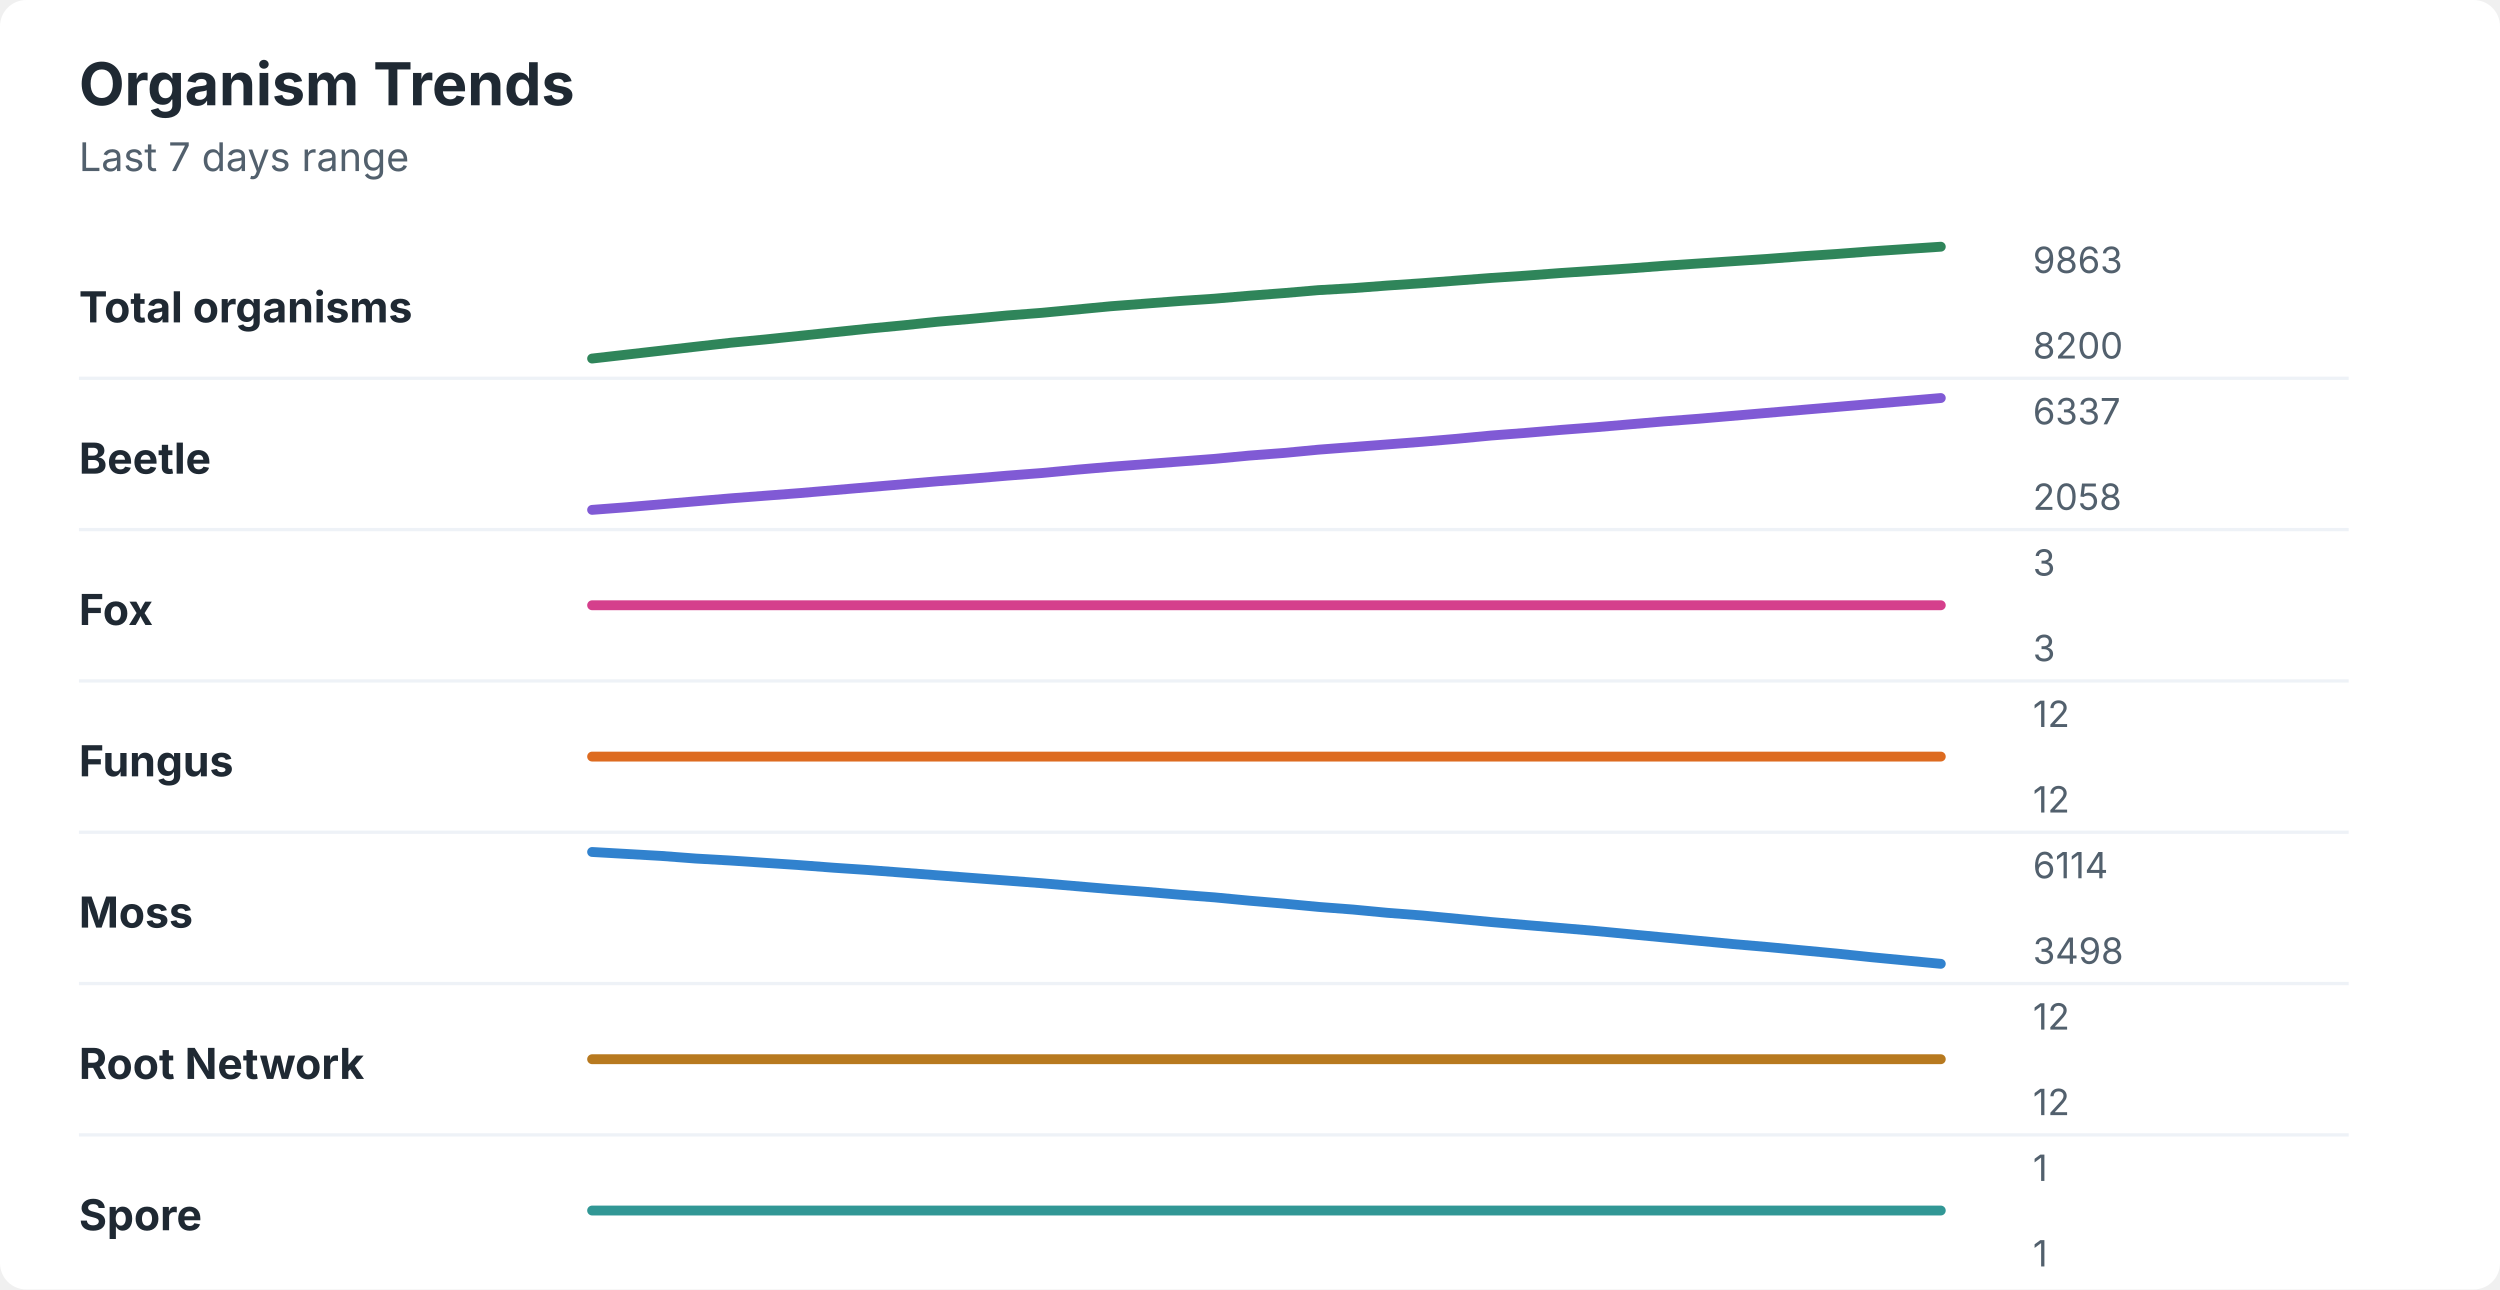
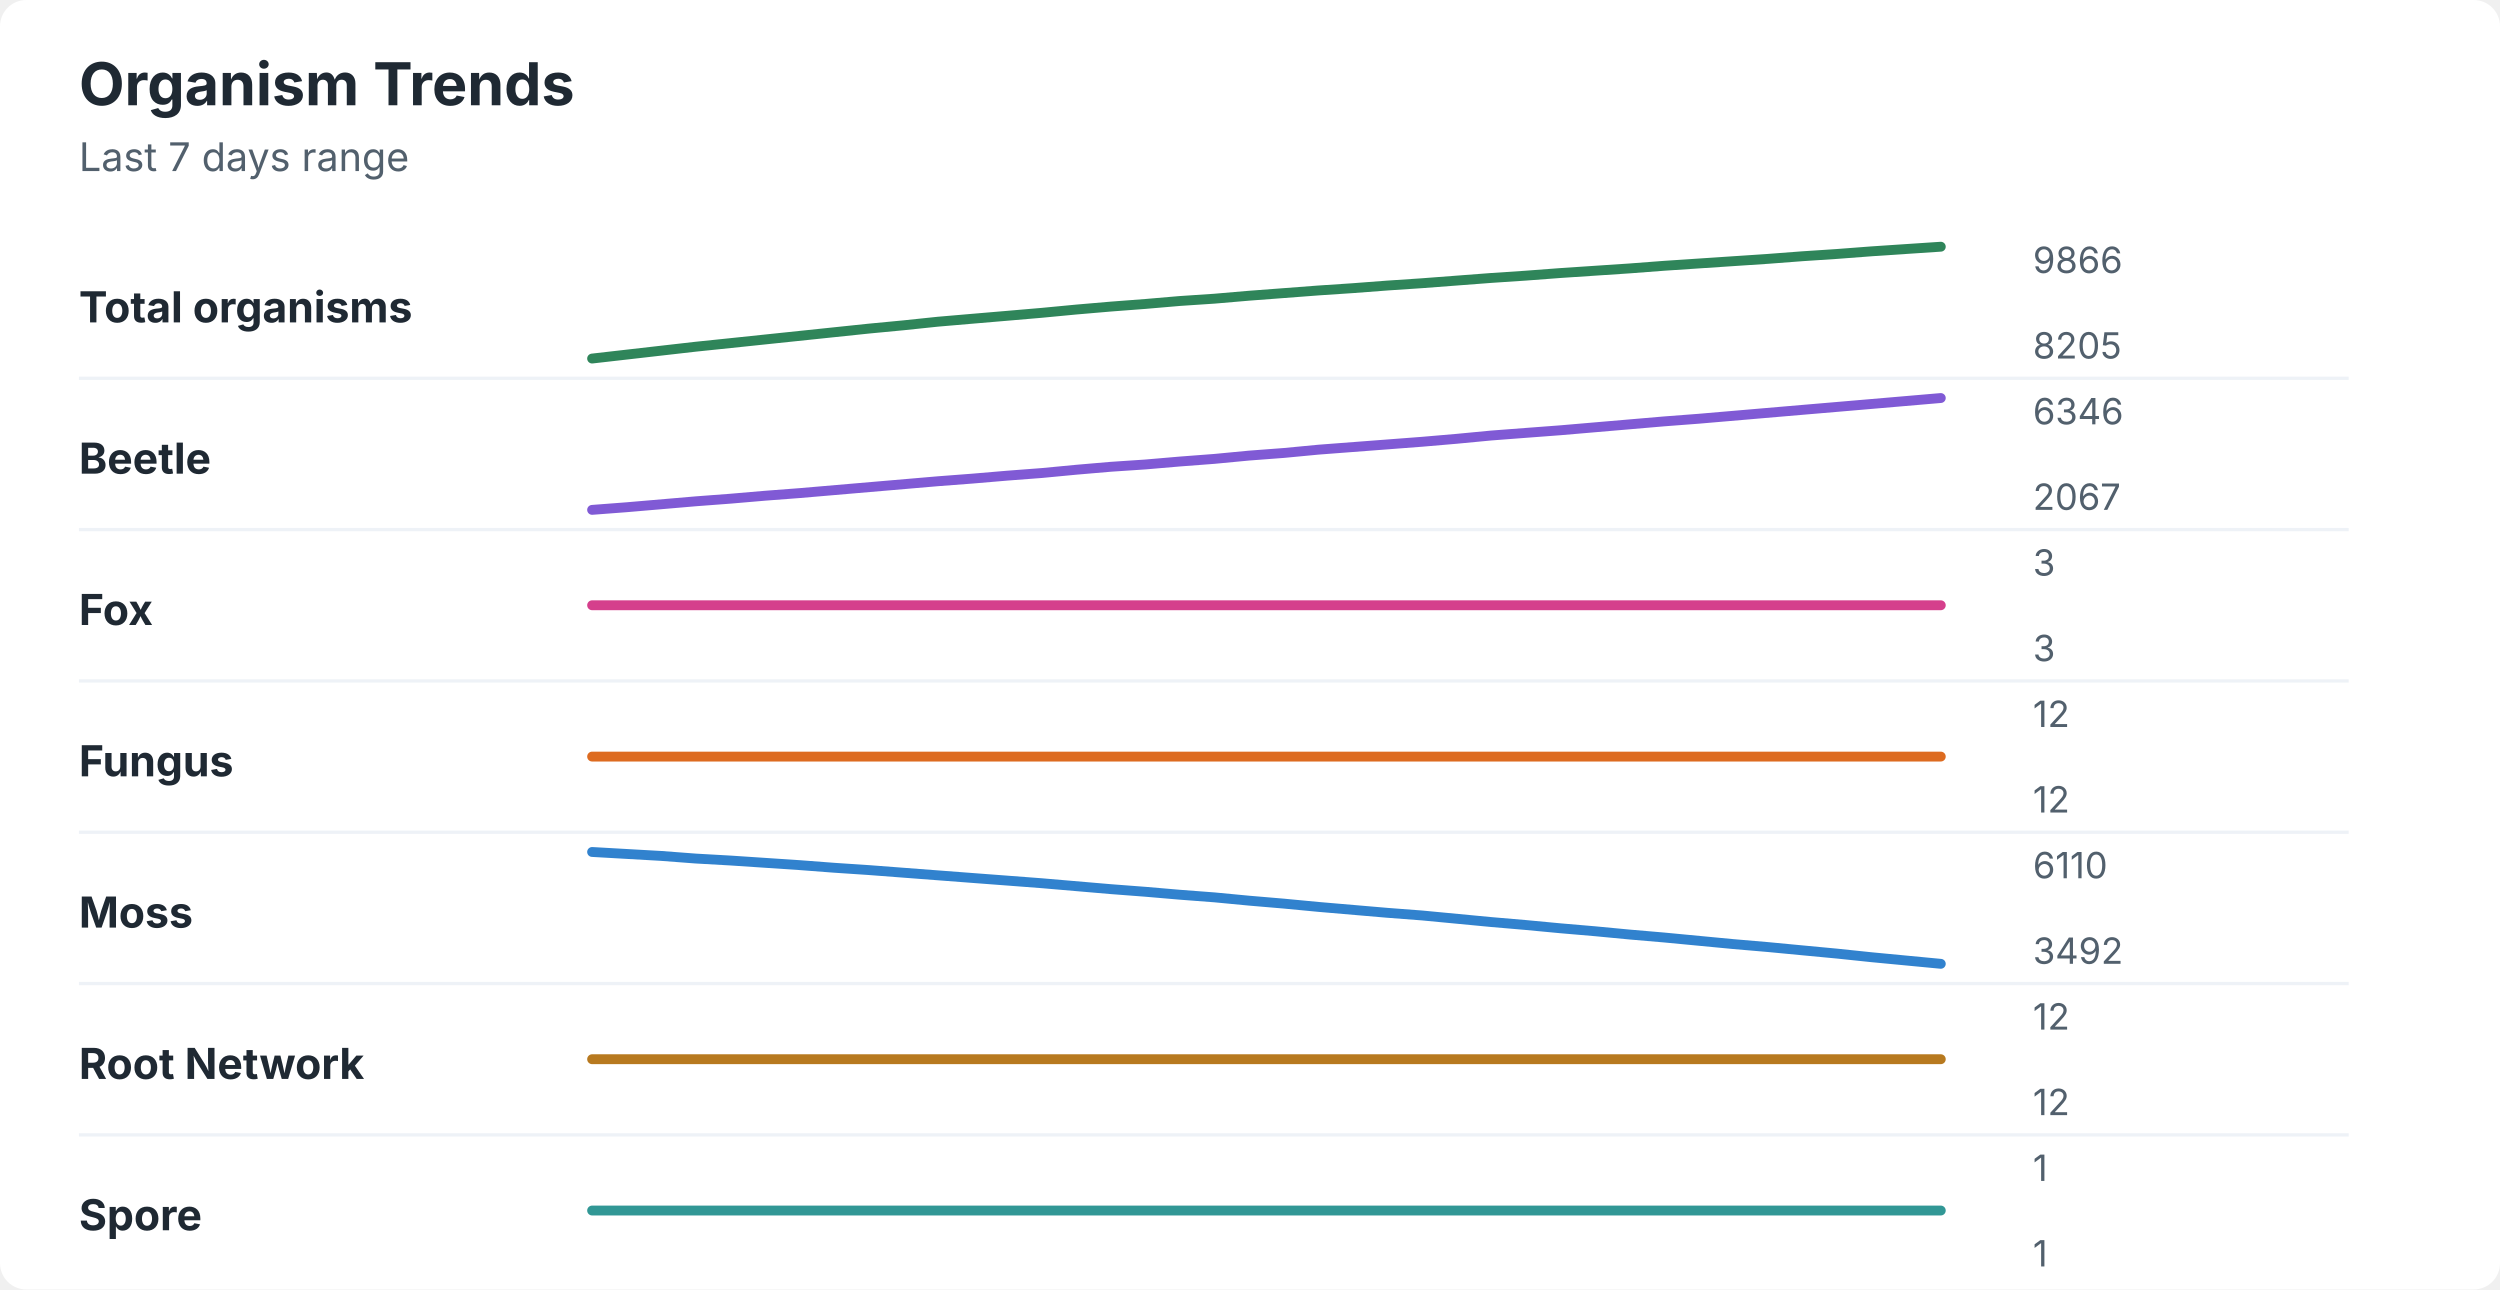
<svg xmlns="http://www.w3.org/2000/svg" width="760" height="392" viewBox="0 0 760 392" role="img" aria-labelledby="title desc">
  <rect width="760" height="392" rx="8" fill="#ffffff" />
  <style>
    text { font-family: -apple-system, BlinkMacSystemFont, "Segoe UI", sans-serif; }
    .title { font-size: 18px; font-weight: 700; fill: #1f2933; }
    .subtitle { font-size: 12px; fill: #52606d; }
    .label { font-size: 13px; font-weight: 650; fill: #1f2933; }
    .axis-value { font-size: 11px; fill: #52606d; }
    .separator { stroke: #eef2f7; stroke-width: 1; }
  </style>
  <text x="24" y="32" class="title">Organism Trends</text>
  <text x="24" y="52" class="subtitle">Last 7 days range</text>
  <text x="24" y="98" class="label">Total organisms</text>
-   <polyline points="180.0,109.0 190.5,107.8 201.0,106.6 211.5,105.4 222.1,104.2 232.6,103.2 243.1,102.1 253.6,101.0 264.1,99.9 274.6,98.9 285.1,97.8 295.6,96.9 306.2,95.9 316.7,95.1 327.2,94.1 337.7,93.1 348.2,92.3 358.7,91.5 369.2,90.8 379.7,89.9 390.3,89.1 400.8,88.2 411.3,87.6 421.8,86.8 432.3,86.1 442.8,85.3 453.3,84.5 463.8,83.8 474.4,83.0 484.9,82.3 495.4,81.6 505.9,80.8 516.4,80.1 526.9,79.4 537.4,78.7 547.9,77.9 558.5,77.2 569.0,76.4 579.5,75.7 590.0,75.0 " fill="none" stroke="#2f855a" stroke-width="3" stroke-linecap="round" stroke-linejoin="round" />
-   <text x="618" y="83" class="axis-value">9863</text>
-   <text x="618" y="109" class="axis-value">8200</text>
+   <polyline points="180.0,109.0 190.5,107.8 201.0,106.6 211.5,105.4 222.1,104.3 232.6,103.2 243.1,102.1 253.6,101.0 264.1,99.9 274.6,98.9 285.1,97.8 295.6,96.9 306.2,96.0 316.7,95.1 327.2,94.1 337.7,93.2 348.2,92.4 358.7,91.5 369.2,90.8 379.7,89.9 390.3,89.1 400.8,88.3 411.3,87.6 421.8,86.8 432.3,86.1 442.8,85.3 453.3,84.5 463.8,83.8 474.4,83.0 484.9,82.3 495.4,81.6 505.9,80.8 516.4,80.1 526.9,79.4 537.4,78.7 547.9,77.9 558.5,77.2 569.0,76.4 579.5,75.7 590.0,75.0 " fill="none" stroke="#2f855a" stroke-width="3" stroke-linecap="round" stroke-linejoin="round" />
+   <text x="618" y="83" class="axis-value">9866</text>
+   <text x="618" y="109" class="axis-value">8205</text>
  <line x1="24" y1="115.0" x2="714" y2="115.0" class="separator" />
  <text x="24" y="144" class="label">Beetle</text>
-   <polyline points="180.0,155.0 190.5,154.2 201.0,153.3 211.5,152.4 222.1,151.5 232.6,150.7 243.1,149.9 253.6,149.0 264.1,148.1 274.6,147.2 285.1,146.3 295.6,145.5 306.2,144.6 316.7,143.8 327.2,142.8 337.7,141.9 348.2,141.1 358.7,140.3 369.2,139.5 379.7,138.5 390.3,137.7 400.8,136.7 411.3,135.9 421.8,135.1 432.3,134.3 442.8,133.4 453.3,132.4 463.8,131.6 474.4,130.7 484.9,129.9 495.4,129.0 505.9,128.1 516.4,127.3 526.9,126.4 537.4,125.5 547.9,124.6 558.5,123.7 569.0,122.8 579.5,121.9 590.0,121.0 " fill="none" stroke="#805ad5" stroke-width="3" stroke-linecap="round" stroke-linejoin="round" />
-   <text x="618" y="129" class="axis-value">6337</text>
-   <text x="618" y="155" class="axis-value">2058</text>
+   <polyline points="180.0,155.0 190.5,154.2 201.0,153.3 211.5,152.4 222.1,151.6 232.6,150.7 243.1,149.9 253.6,149.0 264.1,148.1 274.6,147.2 285.1,146.3 295.6,145.5 306.2,144.6 316.7,143.8 327.2,142.8 337.7,141.9 348.2,141.2 358.7,140.3 369.2,139.5 379.7,138.5 390.3,137.7 400.8,136.7 411.3,135.9 421.8,135.1 432.3,134.3 442.8,133.4 453.3,132.4 463.8,131.6 474.4,130.8 484.9,129.9 495.4,129.0 505.9,128.1 516.4,127.3 526.9,126.4 537.4,125.5 547.9,124.6 558.5,123.7 569.0,122.8 579.5,121.9 590.0,121.0 " fill="none" stroke="#805ad5" stroke-width="3" stroke-linecap="round" stroke-linejoin="round" />
+   <text x="618" y="129" class="axis-value">6346</text>
+   <text x="618" y="155" class="axis-value">2067</text>
  <line x1="24" y1="161.0" x2="714" y2="161.0" class="separator" />
  <text x="24" y="190" class="label">Fox</text>
  <polyline points="180.0,184.0 190.5,184.0 201.0,184.0 211.5,184.0 222.1,184.0 232.6,184.0 243.1,184.0 253.6,184.0 264.1,184.0 274.6,184.0 285.1,184.0 295.6,184.0 306.2,184.0 316.7,184.0 327.2,184.0 337.7,184.0 348.2,184.0 358.7,184.0 369.2,184.0 379.7,184.0 390.3,184.0 400.8,184.0 411.3,184.0 421.8,184.0 432.3,184.0 442.8,184.0 453.3,184.0 463.8,184.0 474.4,184.0 484.9,184.0 495.4,184.0 505.9,184.0 516.4,184.0 526.9,184.0 537.4,184.0 547.9,184.0 558.5,184.0 569.0,184.0 579.5,184.0 590.0,184.0 " fill="none" stroke="#d53f8c" stroke-width="3" stroke-linecap="round" stroke-linejoin="round" />
  <text x="618" y="175" class="axis-value">3</text>
  <text x="618" y="201" class="axis-value">3</text>
  <line x1="24" y1="207.0" x2="714" y2="207.0" class="separator" />
  <text x="24" y="236" class="label">Fungus</text>
  <polyline points="180.0,230.0 190.5,230.0 201.0,230.0 211.5,230.0 222.1,230.0 232.6,230.0 243.1,230.0 253.6,230.0 264.1,230.0 274.6,230.0 285.1,230.0 295.6,230.0 306.2,230.0 316.7,230.0 327.2,230.0 337.7,230.0 348.2,230.0 358.7,230.0 369.2,230.0 379.7,230.0 390.3,230.0 400.8,230.0 411.3,230.0 421.8,230.0 432.3,230.0 442.8,230.0 453.3,230.0 463.8,230.0 474.4,230.0 484.9,230.0 495.4,230.0 505.9,230.0 516.4,230.0 526.9,230.0 537.4,230.0 547.9,230.0 558.5,230.0 569.0,230.0 579.5,230.0 590.0,230.0 " fill="none" stroke="#dd6b20" stroke-width="3" stroke-linecap="round" stroke-linejoin="round" />
  <text x="618" y="221" class="axis-value">12</text>
  <text x="618" y="247" class="axis-value">12</text>
  <line x1="24" y1="253.0" x2="714" y2="253.0" class="separator" />
  <text x="24" y="282" class="label">Moss</text>
-   <polyline points="180.0,259.0 190.5,259.6 201.0,260.2 211.5,261.0 222.1,261.6 232.6,262.3 243.1,263.0 253.6,263.8 264.1,264.5 274.6,265.3 285.1,266.1 295.6,266.9 306.2,267.7 316.7,268.5 327.2,269.4 337.7,270.3 348.2,271.1 358.7,272.0 369.2,272.8 379.7,273.8 390.3,274.7 400.8,275.7 411.3,276.5 421.8,277.5 432.3,278.3 442.8,279.3 453.3,280.3 463.8,281.2 474.4,282.1 484.9,283.0 495.4,284.0 505.9,285.0 516.4,286.0 526.9,287.0 537.4,287.9 547.9,288.9 558.5,289.9 569.0,291.0 579.5,292.0 590.0,293.0 " fill="none" stroke="#3182ce" stroke-width="3" stroke-linecap="round" stroke-linejoin="round" />
-   <text x="618" y="267" class="axis-value">6114</text>
-   <text x="618" y="293" class="axis-value">3498</text>
+   <polyline points="180.0,259.0 190.5,259.6 201.0,260.2 211.5,261.0 222.1,261.6 232.6,262.3 243.1,263.0 253.6,263.8 264.1,264.5 274.6,265.3 285.1,266.1 295.6,266.9 306.2,267.7 316.7,268.5 327.2,269.4 337.7,270.3 348.2,271.1 358.7,272.0 369.2,272.8 379.7,273.8 390.3,274.7 400.8,275.7 411.3,276.6 421.8,277.5 432.3,278.3 442.8,279.3 453.3,280.3 463.8,281.2 474.4,282.2 484.9,283.1 495.4,284.1 505.9,285.0 516.4,286.0 526.9,287.0 537.4,287.9 547.9,288.9 558.5,289.9 569.0,291.0 579.5,292.0 590.0,293.0 " fill="none" stroke="#3182ce" stroke-width="3" stroke-linecap="round" stroke-linejoin="round" />
+   <text x="618" y="267" class="axis-value">6110</text>
+   <text x="618" y="293" class="axis-value">3492</text>
  <line x1="24" y1="299.0" x2="714" y2="299.0" class="separator" />
  <text x="24" y="328" class="label">Root Network</text>
  <polyline points="180.0,322.0 190.5,322.0 201.0,322.0 211.5,322.0 222.1,322.0 232.6,322.0 243.1,322.0 253.6,322.0 264.1,322.0 274.6,322.0 285.1,322.0 295.6,322.0 306.2,322.0 316.7,322.0 327.2,322.0 337.7,322.0 348.2,322.0 358.7,322.0 369.2,322.0 379.7,322.0 390.3,322.0 400.8,322.0 411.3,322.0 421.8,322.0 432.3,322.0 442.8,322.0 453.3,322.0 463.8,322.0 474.4,322.0 484.9,322.0 495.4,322.0 505.9,322.0 516.4,322.0 526.9,322.0 537.4,322.0 547.9,322.0 558.5,322.0 569.0,322.0 579.5,322.0 590.0,322.0 " fill="none" stroke="#b7791f" stroke-width="3" stroke-linecap="round" stroke-linejoin="round" />
  <text x="618" y="313" class="axis-value">12</text>
  <text x="618" y="339" class="axis-value">12</text>
  <line x1="24" y1="345.0" x2="714" y2="345.0" class="separator" />
  <text x="24" y="374" class="label">Spore</text>
  <polyline points="180.0,368.0 190.5,368.0 201.0,368.0 211.5,368.0 222.1,368.0 232.6,368.0 243.1,368.0 253.6,368.0 264.1,368.0 274.6,368.0 285.1,368.0 295.6,368.0 306.2,368.0 316.7,368.0 327.2,368.0 337.7,368.0 348.2,368.0 358.7,368.0 369.2,368.0 379.7,368.0 390.3,368.0 400.8,368.0 411.3,368.0 421.8,368.0 432.3,368.0 442.8,368.0 453.3,368.0 463.8,368.0 474.4,368.0 484.9,368.0 495.4,368.0 505.9,368.0 516.4,368.0 526.9,368.0 537.4,368.0 547.9,368.0 558.5,368.0 569.0,368.0 579.5,368.0 590.0,368.0 " fill="none" stroke="#319795" stroke-width="3" stroke-linecap="round" stroke-linejoin="round" />
  <text x="618" y="359" class="axis-value">1</text>
  <text x="618" y="385" class="axis-value">1</text>
</svg>
